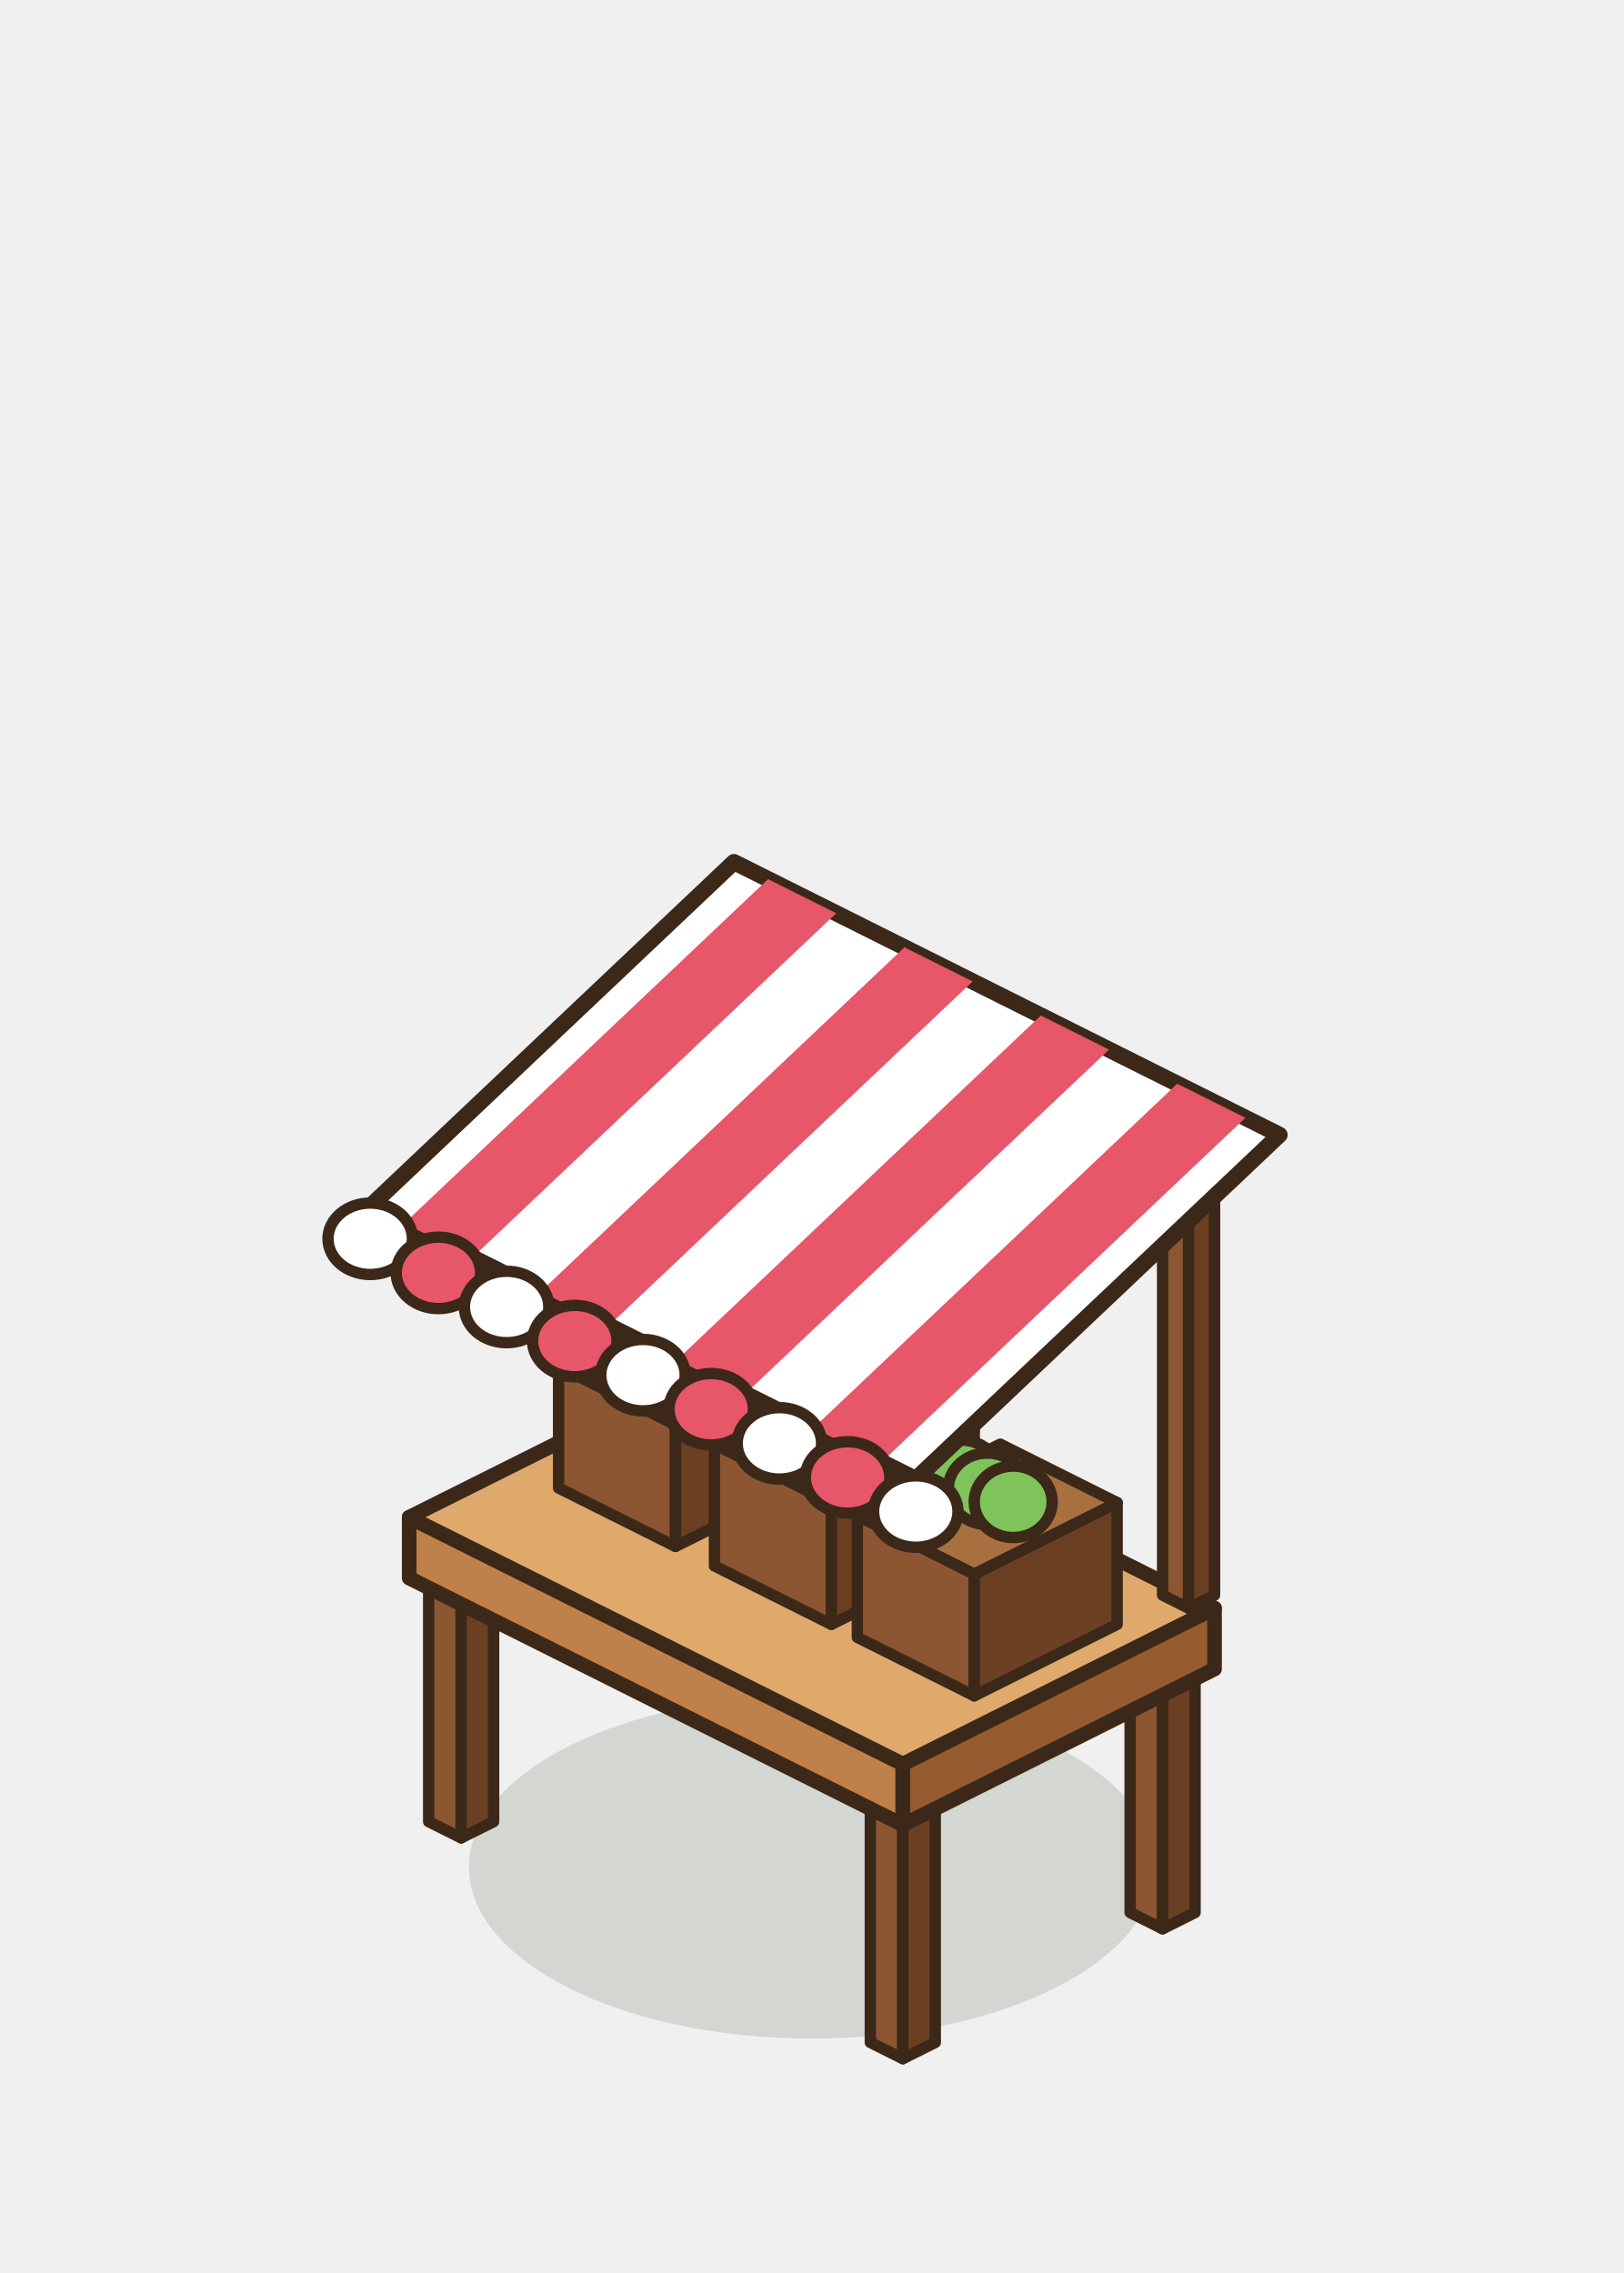
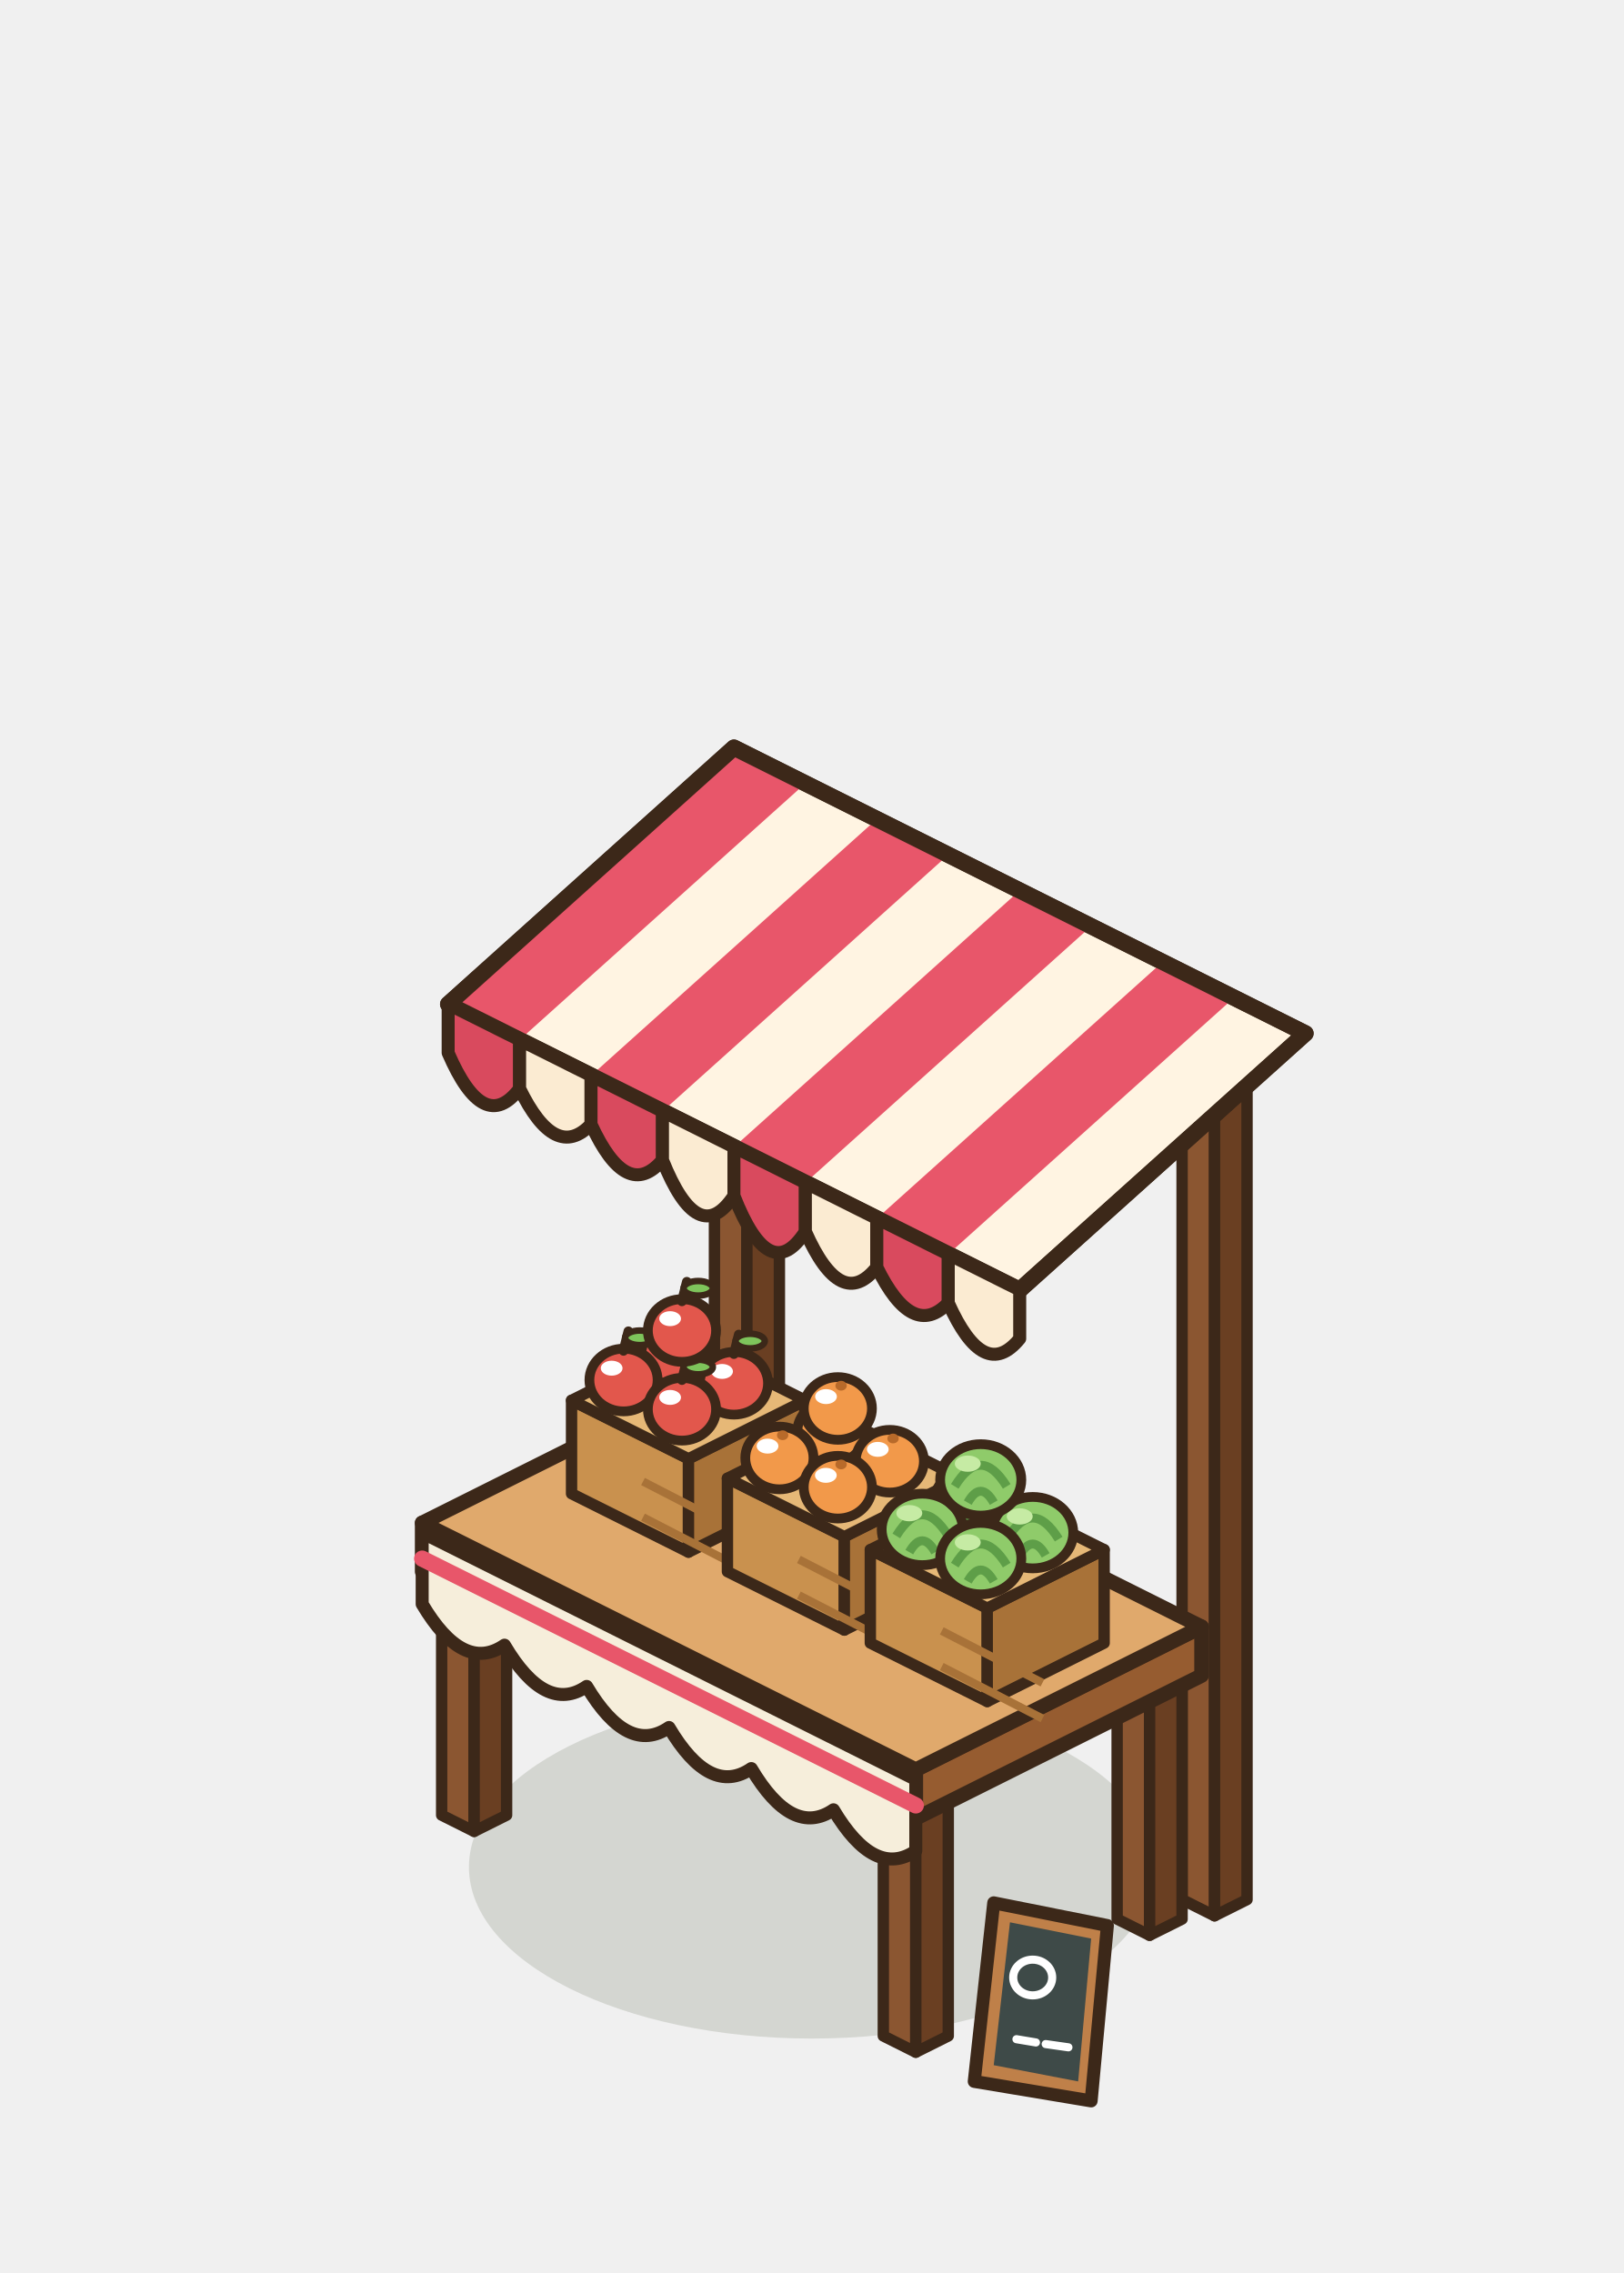
<svg xmlns="http://www.w3.org/2000/svg" width="100" height="140" viewBox="-50 -115 100 140">
  <ellipse cx="0" cy="0" rx="21.12" ry="10.56" fill="rgba(40,55,20,0.14)" stroke="none" />
-   <polygon points="-7.6,-10.8 -5.6,-9.8 -5.6,-24.8 -7.6,-25.8" fill="#8B5631" stroke="#3C2819" stroke-width="0.7" stroke-linejoin="round" />
-   <polygon points="-3.6,-10.8 -5.6,-9.8 -5.6,-24.8 -3.6,-25.8" fill="#6A3F22" stroke="#3C2819" stroke-width="0.7" stroke-linejoin="round" />
-   <polygon points="-5.6,-26.8 -3.6,-25.8 -5.6,-24.8 -7.6,-25.8" fill="#A9703F" stroke="#3C2819" stroke-width="0.7" stroke-linejoin="round" />
-   <polygon points="19.6,2.8 21.6,3.8 21.6,-11.2 19.6,-12.2" fill="#8B5631" stroke="#3C2819" stroke-width="0.7" stroke-linejoin="round" />
-   <polygon points="23.6,2.8 21.6,3.8 21.6,-11.2 23.6,-12.2" fill="#6A3F22" stroke="#3C2819" stroke-width="0.7" stroke-linejoin="round" />
-   <polygon points="21.6,-13.2 23.6,-12.2 21.6,-11.2 19.6,-12.2" fill="#A9703F" stroke="#3C2819" stroke-width="0.7" stroke-linejoin="round" />
-   <polygon points="-23.6,-2.8 -21.6,-1.8 -21.6,-16.8 -23.6,-17.8" fill="#8B5631" stroke="#3C2819" stroke-width="0.7" stroke-linejoin="round" />
-   <polygon points="-19.6,-2.8 -21.6,-1.8 -21.6,-16.8 -19.6,-17.8" fill="#6A3F22" stroke="#3C2819" stroke-width="0.7" stroke-linejoin="round" />
-   <polygon points="-21.6,-18.8 -19.6,-17.8 -21.6,-16.8 -23.6,-17.8" fill="#A9703F" stroke="#3C2819" stroke-width="0.7" stroke-linejoin="round" />
-   <polygon points="3.6,10.8 5.6,11.8 5.6,-3.2 3.6,-4.2" fill="#8B5631" stroke="#3C2819" stroke-width="0.7" stroke-linejoin="round" />
-   <polygon points="7.6,10.8 5.6,11.8 5.6,-3.2 7.6,-4.2" fill="#6A3F22" stroke="#3C2819" stroke-width="0.7" stroke-linejoin="round" />
-   <polygon points="5.6,-5.2 7.6,-4.2 5.6,-3.2 3.6,-4.2" fill="#A9703F" stroke="#3C2819" stroke-width="0.7" stroke-linejoin="round" />
-   <polygon points="-24.8,-17.8 5.6,-2.6 5.6,-6.35 -24.8,-21.55" fill="#BF8049" stroke="#3C2819" stroke-width="0.9" stroke-linejoin="round" />
-   <polygon points="24.8,-12.2 5.6,-2.6 5.6,-6.35 24.8,-15.95" fill="#965C30" stroke="#3C2819" stroke-width="0.9" stroke-linejoin="round" />
-   <polygon points="-5.6,-31.15 24.8,-15.95 5.6,-6.35 -24.8,-21.55" fill="#E0A96C" stroke="#3C2819" stroke-width="0.9" stroke-linejoin="round" />
-   <polygon points="-15.6,-23.35 -8.4,-19.75 -8.4,-27.25 -15.6,-30.85" fill="#8B5631" stroke="#3C2819" stroke-width="0.7" stroke-linejoin="round" />
-   <polygon points="0.4,-24.15 -8.4,-19.75 -8.4,-27.25 0.4,-31.65" fill="#6A3F22" stroke="#3C2819" stroke-width="0.7" stroke-linejoin="round" />
-   <polygon points="-6.8,-35.25 0.4,-31.65 -8.4,-27.25 -15.6,-30.85" fill="#A9703F" stroke="#3C2819" stroke-width="0.7" stroke-linejoin="round" />
-   <ellipse cx="-9.2" cy="-33.3" rx="2.4" ry="2.2" fill="#E2574C" stroke="#3C2819" stroke-width="0.7" stroke-linejoin="round" stroke-linecap="round" />
-   <ellipse cx="-7.6" cy="-32.5" rx="2.4" ry="2.2" fill="#E2574C" stroke="#3C2819" stroke-width="0.7" stroke-linejoin="round" stroke-linecap="round" />
-   <ellipse cx="-6" cy="-31.7" rx="2.4" ry="2.2" fill="#E2574C" stroke="#3C2819" stroke-width="0.7" stroke-linejoin="round" stroke-linecap="round" />
-   <polygon points="-6,-18.55 1.2,-14.95 1.2,-22.45 -6,-26.05" fill="#8B5631" stroke="#3C2819" stroke-width="0.7" stroke-linejoin="round" />
-   <polygon points="10,-19.35 1.2,-14.95 1.2,-22.45 10,-26.85" fill="#6A3F22" stroke="#3C2819" stroke-width="0.7" stroke-linejoin="round" />
-   <polygon points="2.8,-30.45 10,-26.85 1.2,-22.45 -6,-26.05" fill="#A9703F" stroke="#3C2819" stroke-width="0.7" stroke-linejoin="round" />
-   <ellipse cx="0.4" cy="-28.5" rx="2.4" ry="2.2" fill="#F2994A" stroke="#3C2819" stroke-width="0.7" stroke-linejoin="round" stroke-linecap="round" />
-   <ellipse cx="2" cy="-27.7" rx="2.4" ry="2.2" fill="#F2994A" stroke="#3C2819" stroke-width="0.7" stroke-linejoin="round" stroke-linecap="round" />
-   <ellipse cx="3.6" cy="-26.9" rx="2.4" ry="2.2" fill="#F2994A" stroke="#3C2819" stroke-width="0.7" stroke-linejoin="round" stroke-linecap="round" />
-   <polygon points="2.8,-14.15 10,-10.55 10,-18.05 2.8,-21.65" fill="#8B5631" stroke="#3C2819" stroke-width="0.7" stroke-linejoin="round" />
-   <polygon points="18.8,-14.95 10,-10.55 10,-18.05 18.8,-22.45" fill="#6A3F22" stroke="#3C2819" stroke-width="0.7" stroke-linejoin="round" />
-   <polygon points="11.6,-26.05 18.8,-22.45 10,-18.05 2.8,-21.65" fill="#A9703F" stroke="#3C2819" stroke-width="0.7" stroke-linejoin="round" />
-   <ellipse cx="9.2" cy="-24.1" rx="2.4" ry="2.2" fill="#7EC45B" stroke="#3C2819" stroke-width="0.7" stroke-linejoin="round" stroke-linecap="round" />
-   <ellipse cx="10.8" cy="-23.3" rx="2.4" ry="2.2" fill="#7EC45B" stroke="#3C2819" stroke-width="0.7" stroke-linejoin="round" stroke-linecap="round" />
-   <ellipse cx="12.4" cy="-22.5" rx="2.4" ry="2.2" fill="#7EC45B" stroke="#3C2819" stroke-width="0.7" stroke-linejoin="round" stroke-linecap="round" />
-   <polygon points="-5.6,-30.35 -4,-29.55 -4,-58.3 -5.6,-59.1" fill="#8B5631" stroke="#3C2819" stroke-width="0.7" stroke-linejoin="round" />
-   <polygon points="-2.4,-30.35 -4,-29.55 -4,-58.3 -2.4,-59.1" fill="#6A3F22" stroke="#3C2819" stroke-width="0.7" stroke-linejoin="round" />
-   <polygon points="-4,-59.9 -2.4,-59.1 -4,-58.3 -5.6,-59.1" fill="#A9703F" stroke="#3C2819" stroke-width="0.7" stroke-linejoin="round" />
-   <polygon points="21.6,-16.75 23.2,-15.95 23.2,-44.7 21.6,-45.5" fill="#8B5631" stroke="#3C2819" stroke-width="0.7" stroke-linejoin="round" />
-   <polygon points="24.8,-16.75 23.2,-15.95 23.2,-44.7 24.8,-45.5" fill="#6A3F22" stroke="#3C2819" stroke-width="0.7" stroke-linejoin="round" />
-   <polygon points="23.2,-46.3 24.8,-45.5 23.2,-44.7 21.6,-45.5" fill="#A9703F" stroke="#3C2819" stroke-width="0.7" stroke-linejoin="round" />
-   <polygon points="-4.8,-61.9 28.8,-45.1 6.4,-23.9 -27.2,-40.7" fill="#FFFFFF" stroke="#3C2819" stroke-width="1" stroke-linejoin="round" />
-   <polygon points="-2.7,-60.85 1.5,-58.75 -20.9,-37.55 -25.1,-39.65" fill="#E8566A" />
-   <polygon points="5.7,-56.65 9.9,-54.55 -12.5,-33.35 -16.7,-35.45" fill="#E8566A" />
-   <polygon points="14.1,-52.45 18.3,-50.35 -4.1,-29.15 -8.3,-31.25" fill="#E8566A" />
-   <polygon points="22.5,-48.25 26.7,-46.15 4.3,-24.95 0.1,-27.05" fill="#E8566A" />
-   <ellipse cx="-27.2" cy="-38.7" rx="2.6" ry="2.2" fill="#FFFFFF" stroke="#3C2819" stroke-width="0.7" stroke-linejoin="round" stroke-linecap="round" />
-   <ellipse cx="-23" cy="-36.6" rx="2.6" ry="2.2" fill="#E8566A" stroke="#3C2819" stroke-width="0.7" stroke-linejoin="round" stroke-linecap="round" />
-   <ellipse cx="-18.8" cy="-34.5" rx="2.6" ry="2.2" fill="#FFFFFF" stroke="#3C2819" stroke-width="0.7" stroke-linejoin="round" stroke-linecap="round" />
-   <ellipse cx="-14.6" cy="-32.4" rx="2.6" ry="2.2" fill="#E8566A" stroke="#3C2819" stroke-width="0.7" stroke-linejoin="round" stroke-linecap="round" />
-   <ellipse cx="-10.4" cy="-30.3" rx="2.6" ry="2.2" fill="#FFFFFF" stroke="#3C2819" stroke-width="0.7" stroke-linejoin="round" stroke-linecap="round" />
-   <ellipse cx="-6.2" cy="-28.2" rx="2.6" ry="2.2" fill="#E8566A" stroke="#3C2819" stroke-width="0.7" stroke-linejoin="round" stroke-linecap="round" />
-   <ellipse cx="-2" cy="-26.1" rx="2.6" ry="2.2" fill="#FFFFFF" stroke="#3C2819" stroke-width="0.7" stroke-linejoin="round" stroke-linecap="round" />
-   <ellipse cx="2.2" cy="-24" rx="2.6" ry="2.2" fill="#E8566A" stroke="#3C2819" stroke-width="0.7" stroke-linejoin="round" stroke-linecap="round" />
-   <ellipse cx="6.4" cy="-21.9" rx="2.6" ry="2.2" fill="#FFFFFF" stroke="#3C2819" stroke-width="0.7" stroke-linejoin="round" stroke-linecap="round" />
+   <polygon points="-6,-12.4 -4,-11.4 -4,-65.15 -6,-66.15" fill="#8B5631" stroke="#3C2819" stroke-width="0.7" stroke-linejoin="round" />
+   <polygon points="-2,-12.4 -4,-11.4 -4,-65.15 -2,-66.15" fill="#6A3F22" stroke="#3C2819" stroke-width="0.7" stroke-linejoin="round" />
+   <polygon points="-4,-67.15 -2,-66.15 -4,-65.15 -6,-66.15" fill="#A9703F" stroke="#3C2819" stroke-width="0.7" stroke-linejoin="round" />
+   <polygon points="22.8,2 24.8,3 24.8,-50.75 22.8,-51.75" fill="#8B5631" stroke="#3C2819" stroke-width="0.7" stroke-linejoin="round" />
+   <polygon points="26.8,2 24.8,3 24.8,-50.75 26.8,-51.75" fill="#6A3F22" stroke="#3C2819" stroke-width="0.7" stroke-linejoin="round" />
+   <polygon points="24.8,-52.75 26.8,-51.75 24.8,-50.75 22.8,-51.75" fill="#A9703F" stroke="#3C2819" stroke-width="0.7" stroke-linejoin="round" />
+   <polygon points="-8.4,-10.4 -6.4,-9.4 -6.4,-24.4 -8.4,-25.4" fill="#8B5631" stroke="#3C2819" stroke-width="0.7" stroke-linejoin="round" />
+   <polygon points="-4.4,-10.4 -6.4,-9.4 -6.4,-24.4 -4.4,-25.4" fill="#6A3F22" stroke="#3C2819" stroke-width="0.7" stroke-linejoin="round" />
+   <polygon points="-6.4,-26.4 -4.4,-25.4 -6.4,-24.4 -8.4,-25.4" fill="#A9703F" stroke="#3C2819" stroke-width="0.7" stroke-linejoin="round" />
+   <polygon points="18.8,3.2 20.8,4.2 20.8,-10.8 18.8,-11.8" fill="#8B5631" stroke="#3C2819" stroke-width="0.7" stroke-linejoin="round" />
+   <polygon points="22.8,3.2 20.8,4.2 20.8,-10.8 22.8,-11.8" fill="#6A3F22" stroke="#3C2819" stroke-width="0.7" stroke-linejoin="round" />
+   <polygon points="20.8,-12.8 22.8,-11.8 20.8,-10.8 18.8,-11.8" fill="#A9703F" stroke="#3C2819" stroke-width="0.7" stroke-linejoin="round" />
+   <polygon points="-22.8,-3.2 -20.8,-2.2 -20.8,-17.2 -22.8,-18.2" fill="#8B5631" stroke="#3C2819" stroke-width="0.7" stroke-linejoin="round" />
+   <polygon points="-18.8,-3.2 -20.8,-2.2 -20.8,-17.2 -18.8,-18.2" fill="#6A3F22" stroke="#3C2819" stroke-width="0.7" stroke-linejoin="round" />
+   <polygon points="-20.8,-19.2 -18.8,-18.2 -20.8,-17.2 -22.8,-18.2" fill="#A9703F" stroke="#3C2819" stroke-width="0.7" stroke-linejoin="round" />
+   <polygon points="4.4,10.4 6.4,11.4 6.4,-3.6 4.4,-4.6" fill="#8B5631" stroke="#3C2819" stroke-width="0.7" stroke-linejoin="round" />
+   <polygon points="8.4,10.4 6.4,11.4 6.4,-3.6 8.4,-4.6" fill="#6A3F22" stroke="#3C2819" stroke-width="0.7" stroke-linejoin="round" />
+   <polygon points="6.4,-5.6 8.4,-4.6 6.4,-3.6 4.4,-4.6" fill="#A9703F" stroke="#3C2819" stroke-width="0.7" stroke-linejoin="round" />
+   <polygon points="-24,-18.2 6.4,-3 6.4,-6 -24,-21.2" fill="#BF8049" stroke="#3C2819" stroke-width="0.9" stroke-linejoin="round" />
+   <polygon points="24,-11.8 6.4,-3 6.4,-6 24,-14.8" fill="#965C30" stroke="#3C2819" stroke-width="0.9" stroke-linejoin="round" />
+   <polygon points="-6.4,-30 24,-14.8 6.4,-6 -24,-21.2" fill="#E0A96C" stroke="#3C2819" stroke-width="0.9" stroke-linejoin="round" />
+   <path d="M-24,-20.6 L6.4,-5.4 L6.4,-1 Q3.87,0.73 1.33,-3.53 Q-1.2,-1.8 -3.73,-6.07 Q-6.27,-4.33 -8.8,-8.6 Q-11.33,-6.87 -13.87,-11.13 Q-16.4,-9.4 -18.93,-13.67 Q-21.47,-11.93 -24,-16.2 Z" fill="#F6EEDB" stroke="#3C2819" stroke-width="0.8" stroke-linejoin="round" stroke-linecap="round" />
+   <line x1="-24" y1="-19" x2="6.4" y2="-3.8" stroke="#E8566A" stroke-width="1" stroke-linecap="round" />
+   <polygon points="-14.8,-23 -7.6,-19.4 -7.6,-25.15 -14.8,-28.75" fill="#C9914E" stroke="#3C2819" stroke-width="0.7" stroke-linejoin="round" />
+   <polygon points="-0.4,-23 -7.6,-19.4 -7.6,-25.15 -0.4,-28.75" fill="#A87238" stroke="#3C2819" stroke-width="0.7" stroke-linejoin="round" />
+   <polygon points="-7.6,-32.35 -0.4,-28.75 -7.6,-25.15 -14.8,-28.75" fill="#E6B877" stroke="#3C2819" stroke-width="0.7" stroke-linejoin="round" />
+   <path d="M-10.4,-21.55 L-4.2,-18.35 M-10.4,-23.75 L-4.2,-20.55" stroke="#A87238" stroke-width="0.5" />
+   <ellipse cx="-8.4" cy="-31.6" rx="2.1" ry="1.93" fill="#E2574C" stroke="#3C2819" stroke-width="0.6" stroke-linejoin="round" stroke-linecap="round" />
+   <ellipse cx="-9.13" cy="-32.33" rx="0.67" ry="0.46" fill="#FFFFFF" stroke="none" />
+   <path d="M-8.4,-33.4 l0.3,-1.2" stroke="#3C2819" stroke-width="0.6" stroke-linecap="round" />
+   <ellipse cx="-7.4" cy="-34.2" rx="0.9" ry="0.45" fill="#7EC45B" stroke="#3C2819" stroke-width="0.4" stroke-linejoin="round" stroke-linecap="round" />
+   <ellipse cx="-4.8" cy="-29.8" rx="2.1" ry="1.93" fill="#E2574C" stroke="#3C2819" stroke-width="0.6" stroke-linejoin="round" stroke-linecap="round" />
+   <ellipse cx="-5.53" cy="-30.53" rx="0.67" ry="0.46" fill="#FFFFFF" stroke="none" />
+   <path d="M-4.8,-31.6 l0.3,-1.2" stroke="#3C2819" stroke-width="0.6" stroke-linecap="round" />
+   <ellipse cx="-3.8" cy="-32.4" rx="0.9" ry="0.45" fill="#7EC45B" stroke="#3C2819" stroke-width="0.4" stroke-linejoin="round" stroke-linecap="round" />
+   <ellipse cx="-11.6" cy="-30" rx="2.1" ry="1.93" fill="#E2574C" stroke="#3C2819" stroke-width="0.6" stroke-linejoin="round" stroke-linecap="round" />
+   <ellipse cx="-12.33" cy="-30.73" rx="0.67" ry="0.46" fill="#FFFFFF" stroke="none" />
+   <path d="M-11.6,-31.8 l0.3,-1.2" stroke="#3C2819" stroke-width="0.6" stroke-linecap="round" />
+   <ellipse cx="-10.6" cy="-32.6" rx="0.9" ry="0.45" fill="#7EC45B" stroke="#3C2819" stroke-width="0.4" stroke-linejoin="round" stroke-linecap="round" />
+   <ellipse cx="-8" cy="-28.2" rx="2.1" ry="1.93" fill="#E2574C" stroke="#3C2819" stroke-width="0.6" stroke-linejoin="round" stroke-linecap="round" />
+   <ellipse cx="-8.73" cy="-28.93" rx="0.67" ry="0.46" fill="#FFFFFF" stroke="none" />
+   <path d="M-8,-30 l0.3,-1.2" stroke="#3C2819" stroke-width="0.6" stroke-linecap="round" />
+   <ellipse cx="-7" cy="-30.8" rx="0.9" ry="0.45" fill="#7EC45B" stroke="#3C2819" stroke-width="0.4" stroke-linejoin="round" stroke-linecap="round" />
+   <ellipse cx="-8" cy="-33.05" rx="2.1" ry="1.93" fill="#E2574C" stroke="#3C2819" stroke-width="0.6" stroke-linejoin="round" stroke-linecap="round" />
+   <ellipse cx="-8.73" cy="-33.78" rx="0.67" ry="0.46" fill="#FFFFFF" stroke="none" />
+   <path d="M-8,-34.85 l0.3,-1.2" stroke="#3C2819" stroke-width="0.6" stroke-linecap="round" />
+   <ellipse cx="-7" cy="-35.65" rx="0.9" ry="0.45" fill="#7EC45B" stroke="#3C2819" stroke-width="0.4" stroke-linejoin="round" stroke-linecap="round" />
+   <polygon points="-5.2,-18.2 2,-14.6 2,-20.35 -5.2,-23.95" fill="#C9914E" stroke="#3C2819" stroke-width="0.7" stroke-linejoin="round" />
+   <polygon points="9.2,-18.2 2,-14.6 2,-20.35 9.2,-23.95" fill="#A87238" stroke="#3C2819" stroke-width="0.7" stroke-linejoin="round" />
+   <polygon points="2,-27.55 9.2,-23.95 2,-20.35 -5.2,-23.95" fill="#E6B877" stroke="#3C2819" stroke-width="0.7" stroke-linejoin="round" />
+   <path d="M-0.8,-16.75 L5.4,-13.55 M-0.8,-18.95 L5.4,-15.75" stroke="#A87238" stroke-width="0.5" />
+   <ellipse cx="1.2" cy="-26.8" rx="2.1" ry="1.93" fill="#F2994A" stroke="#3C2819" stroke-width="0.6" stroke-linejoin="round" stroke-linecap="round" />
+   <ellipse cx="0.46" cy="-27.53" rx="0.67" ry="0.46" fill="#FFFFFF" stroke="none" />
+   <ellipse cx="1.4" cy="-28.2" rx="0.35" ry="0.3" fill="#B86A2A" stroke="none" />
+   <ellipse cx="4.8" cy="-25" rx="2.1" ry="1.93" fill="#F2994A" stroke="#3C2819" stroke-width="0.6" stroke-linejoin="round" stroke-linecap="round" />
+   <ellipse cx="4.06" cy="-25.73" rx="0.67" ry="0.46" fill="#FFFFFF" stroke="none" />
+   <ellipse cx="5" cy="-26.4" rx="0.35" ry="0.3" fill="#B86A2A" stroke="none" />
+   <ellipse cx="-2" cy="-25.2" rx="2.1" ry="1.93" fill="#F2994A" stroke="#3C2819" stroke-width="0.6" stroke-linejoin="round" stroke-linecap="round" />
+   <ellipse cx="-2.73" cy="-25.93" rx="0.67" ry="0.46" fill="#FFFFFF" stroke="none" />
+   <ellipse cx="-1.8" cy="-26.6" rx="0.35" ry="0.3" fill="#B86A2A" stroke="none" />
+   <ellipse cx="1.6" cy="-23.4" rx="2.1" ry="1.93" fill="#F2994A" stroke="#3C2819" stroke-width="0.6" stroke-linejoin="round" stroke-linecap="round" />
+   <ellipse cx="0.86" cy="-24.13" rx="0.67" ry="0.46" fill="#FFFFFF" stroke="none" />
+   <ellipse cx="1.8" cy="-24.8" rx="0.35" ry="0.3" fill="#B86A2A" stroke="none" />
+   <ellipse cx="1.6" cy="-28.25" rx="2.1" ry="1.93" fill="#F2994A" stroke="#3C2819" stroke-width="0.6" stroke-linejoin="round" stroke-linecap="round" />
+   <ellipse cx="0.87" cy="-28.98" rx="0.67" ry="0.46" fill="#FFFFFF" stroke="none" />
+   <ellipse cx="1.8" cy="-29.65" rx="0.35" ry="0.3" fill="#B86A2A" stroke="none" />
+   <polygon points="3.6,-13.8 10.8,-10.2 10.8,-15.95 3.6,-19.55" fill="#C9914E" stroke="#3C2819" stroke-width="0.7" stroke-linejoin="round" />
+   <polygon points="18,-13.8 10.8,-10.2 10.8,-15.95 18,-19.55" fill="#A87238" stroke="#3C2819" stroke-width="0.7" stroke-linejoin="round" />
+   <polygon points="10.8,-23.15 18,-19.55 10.8,-15.95 3.6,-19.55" fill="#E6B877" stroke="#3C2819" stroke-width="0.7" stroke-linejoin="round" />
+   <path d="M8,-12.35 L14.2,-9.15 M8,-14.55 L14.2,-11.35" stroke="#A87238" stroke-width="0.5" />
+   <ellipse cx="10" cy="-22.4" rx="2.5" ry="2.2" fill="#8FCB6A" stroke="#3C2819" stroke-width="0.6" stroke-linejoin="round" stroke-linecap="round" />
+   <path d="M8.4,-22 q1.6,-2.6 3.2,0 M9.2,-21 q0.8,-1.4 1.6,0" stroke="#5E9E48" stroke-width="0.55" fill="none" />
+   <ellipse cx="9.2" cy="-23.4" rx="0.8" ry="0.5" fill="#C6EBA4" stroke="none" />
+   <ellipse cx="13.6" cy="-20.6" rx="2.5" ry="2.2" fill="#8FCB6A" stroke="#3C2819" stroke-width="0.6" stroke-linejoin="round" stroke-linecap="round" />
+   <path d="M12,-20.2 q1.6,-2.6 3.2,0 M12.8,-19.2 q0.8,-1.4 1.6,0" stroke="#5E9E48" stroke-width="0.55" fill="none" />
+   <ellipse cx="12.8" cy="-21.6" rx="0.8" ry="0.5" fill="#C6EBA4" stroke="none" />
+   <ellipse cx="6.8" cy="-20.8" rx="2.5" ry="2.2" fill="#8FCB6A" stroke="#3C2819" stroke-width="0.6" stroke-linejoin="round" stroke-linecap="round" />
+   <path d="M5.2,-20.4 q1.6,-2.6 3.2,0 M6,-19.4 q0.8,-1.4 1.6,0" stroke="#5E9E48" stroke-width="0.55" fill="none" />
+   <ellipse cx="6" cy="-21.8" rx="0.8" ry="0.5" fill="#C6EBA4" stroke="none" />
+   <ellipse cx="10.4" cy="-19" rx="2.5" ry="2.2" fill="#8FCB6A" stroke="#3C2819" stroke-width="0.6" stroke-linejoin="round" stroke-linecap="round" />
+   <path d="M8.8,-18.6 q1.6,-2.6 3.2,0 M9.6,-17.6 q0.8,-1.4 1.6,0" stroke="#5E9E48" stroke-width="0.55" fill="none" />
+   <ellipse cx="9.6" cy="-20" rx="0.8" ry="0.5" fill="#C6EBA4" stroke="none" />
+   <ellipse cx="10.4" cy="-23.85" rx="2.5" ry="2.2" fill="#8FCB6A" stroke="#3C2819" stroke-width="0.6" stroke-linejoin="round" stroke-linecap="round" />
+   <path d="M8.8,-23.45 q1.6,-2.6 3.2,0 M9.6,-22.45 q0.8,-1.4 1.6,0" stroke="#5E9E48" stroke-width="0.55" fill="none" />
+   <ellipse cx="9.6" cy="-24.85" rx="0.8" ry="0.5" fill="#C6EBA4" stroke="none" />
+   <polygon points="-4.8,-68.95 30.4,-51.35 12.8,-35.55 -22.4,-53.15" fill="#FFF4E2" stroke="#3C2819" stroke-width="1" stroke-linejoin="round" />
+   <polygon points="-4.8,-68.95 -0.4,-66.75 -18,-50.95 -22.4,-53.15" fill="#E8566A" />
+   <polygon points="4,-64.55 8.4,-62.35 -9.2,-46.55 -13.6,-48.75" fill="#E8566A" />
+   <polygon points="12.8,-60.15 17.2,-57.95 -0.4,-42.15 -4.8,-44.35" fill="#E8566A" />
+   <polygon points="21.6,-55.75 26,-53.55 8.4,-37.75 4,-39.95" fill="#E8566A" />
+   <polygon points="-4.8,-68.95 30.4,-51.35 12.8,-35.55 -22.4,-53.15" fill="none" stroke="#3C2819" stroke-width="1" stroke-linejoin="round" />
+   <path d="M-22.4,-53.15 L-18,-50.95 L-18,-47.95 Q-20.2,-45.05 -22.4,-50.15 Z" fill="#D94A5E" stroke="#3C2819" stroke-width="0.8" stroke-linejoin="round" stroke-linecap="round" />
+   <path d="M-18,-50.95 L-13.6,-48.75 L-13.6,-45.75 Q-15.8,-43.43 -18,-47.95 Z" fill="#FBEBD2" stroke="#3C2819" stroke-width="0.8" stroke-linejoin="round" stroke-linecap="round" />
+   <path d="M-13.6,-48.75 L-9.2,-46.55 L-9.2,-43.55 Q-11.4,-40.96 -13.6,-45.75 Z" fill="#D94A5E" stroke="#3C2819" stroke-width="0.8" stroke-linejoin="round" stroke-linecap="round" />
+   <path d="M-9.2,-46.55 L-4.8,-44.35 L-4.8,-41.35 Q-7,-38.04 -9.2,-43.55 Z" fill="#FBEBD2" stroke="#3C2819" stroke-width="0.8" stroke-linejoin="round" stroke-linecap="round" />
+   <path d="M-4.8,-44.35 L-0.4,-42.15 L-0.4,-39.15 Q-2.6,-35.72 -4.8,-41.35 Z" fill="#D94A5E" stroke="#3C2819" stroke-width="0.8" stroke-linejoin="round" stroke-linecap="round" />
+   <path d="M-0.4,-42.15 L4,-39.95 L4,-36.95 Q1.8,-34.18 -0.4,-39.15 Z" fill="#FBEBD2" stroke="#3C2819" stroke-width="0.8" stroke-linejoin="round" stroke-linecap="round" />
+   <path d="M4,-39.95 L8.4,-37.75 L8.4,-34.75 Q6.2,-32.45 4,-36.95 Z" fill="#D94A5E" stroke="#3C2819" stroke-width="0.8" stroke-linejoin="round" stroke-linecap="round" />
+   <path d="M8.4,-37.75 L12.8,-35.55 L12.8,-32.55 Q10.6,-29.84 8.4,-34.75 Z" fill="#FBEBD2" stroke="#3C2819" stroke-width="0.8" stroke-linejoin="round" stroke-linecap="round" />
+   <path d="M10,13.2 L11.2,2.2 L18.2,3.6 L17.2,14.4 Z" fill="#BF8049" stroke="#3C2819" stroke-width="0.8" stroke-linejoin="round" stroke-linecap="round" />
+   <path d="M11.2,12.2 L12.2,3.4 L17.2,4.4 L16.4,13.2 Z" fill="#3E4A48" />
+   <ellipse cx="13.6" cy="6.8" rx="1.2" ry="1.1" fill="none" stroke="#FFFFFF" stroke-width="0.5" />
+   <path d="M12.6,10.6 l1.2,0.2 m0.6,0.1 l1.4,0.2" stroke="#FFFFFF" stroke-width="0.5" stroke-linecap="round" />
</svg>
